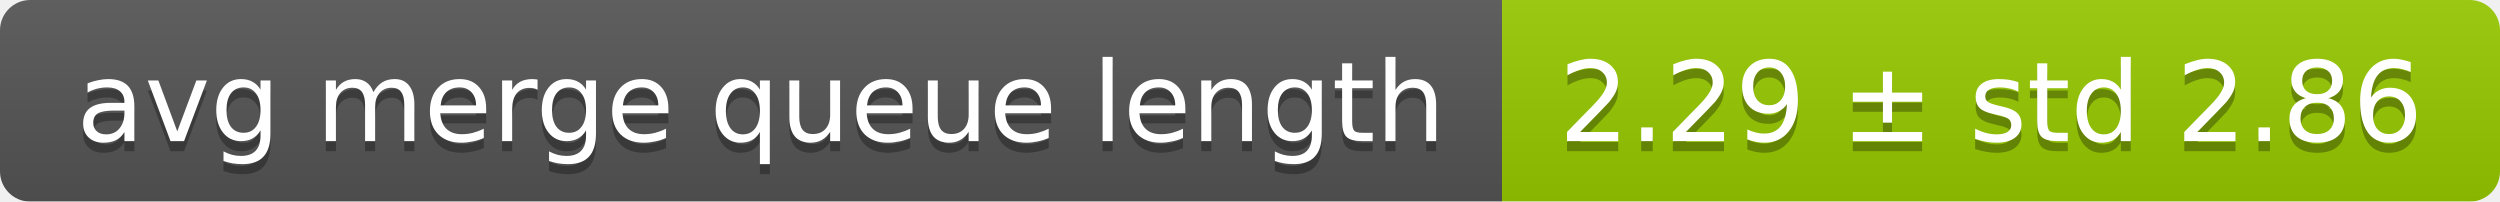
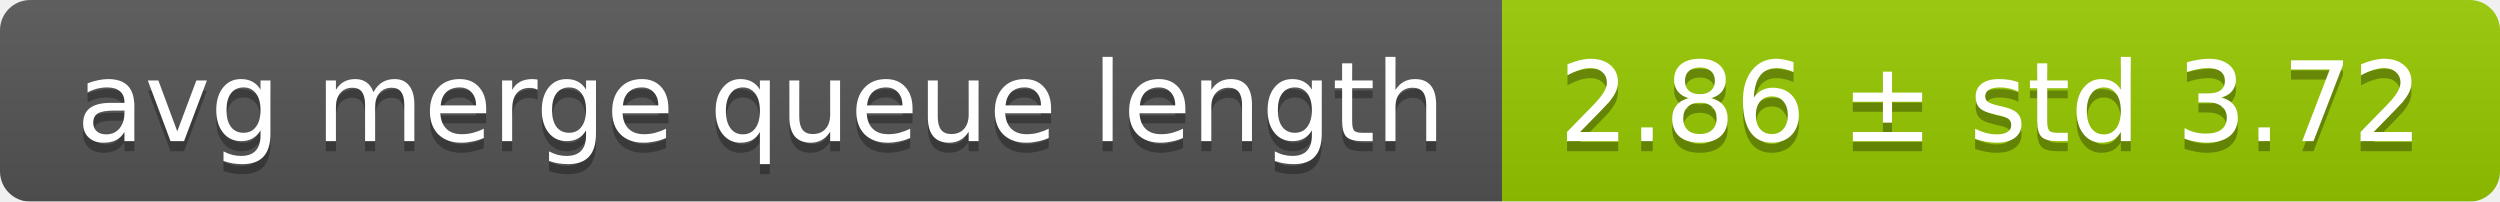
<svg xmlns="http://www.w3.org/2000/svg" width="248" height="20">
  <linearGradient id="smooth" x2="0" y2="100%">
    <stop offset="0" stop-color="#bbb" stop-opacity=".1" />
    <stop offset="1" stop-opacity=".1" />
  </linearGradient>
  <mask id="round">
    <rect width="248" height="20" rx="3" fill="#fff" />
  </mask>
  <g mask="url(#round)">
    <rect width="149" height="20" fill="#555" />
    <rect x="149" width="99" height="20" fill="#97ca00" />
    <rect width="248" height="20" fill="url(#smooth)" />
  </g>
  <g fill="#fff" text-anchor="middle" font-family="DejaVu Sans,Verdana,Geneva,sans-serif" font-size="11">
    <text x="75.5" y="15" fill="#010101" fill-opacity=".3">avg merge queue length</text>
    <text x="75.5" y="14">avg merge queue length</text>
-     <text x="197.5" y="15" fill="#010101" fill-opacity=".3">2.29 ± std 2.86</text>
-     <text x="197.5" y="14">2.29 ± std 2.86</text>
+     <text x="197.5" y="15" fill="#010101" fill-opacity=".3">2.86 ± std 3.72</text>
+     <text x="197.5" y="14">2.86 ± std 3.72</text>
  </g>
</svg>
